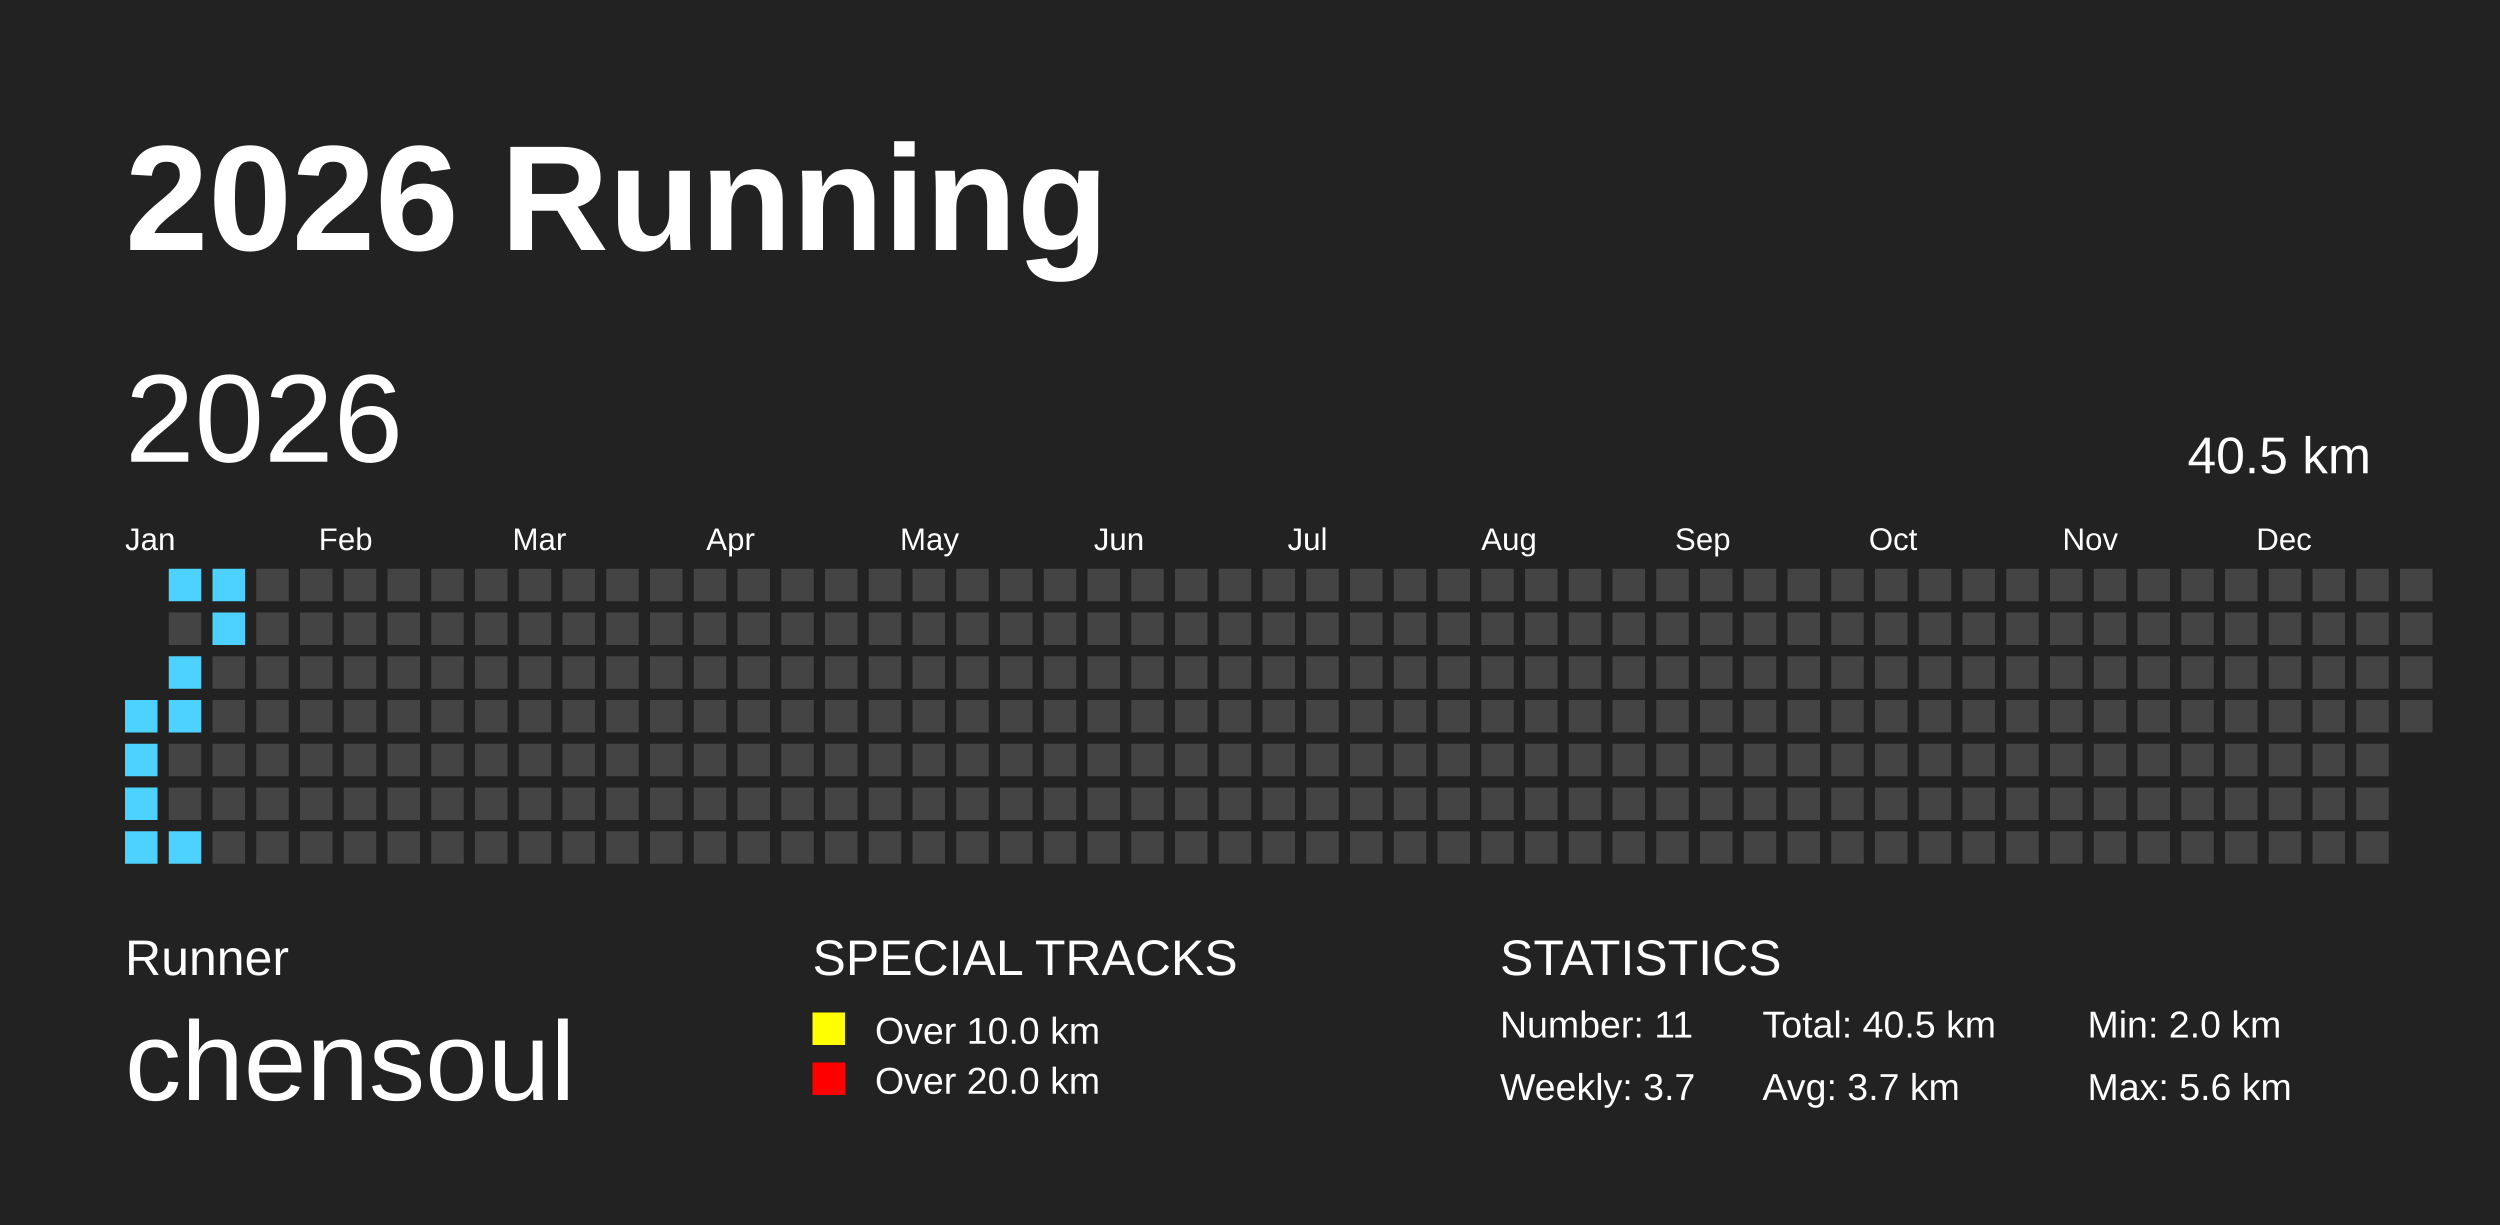
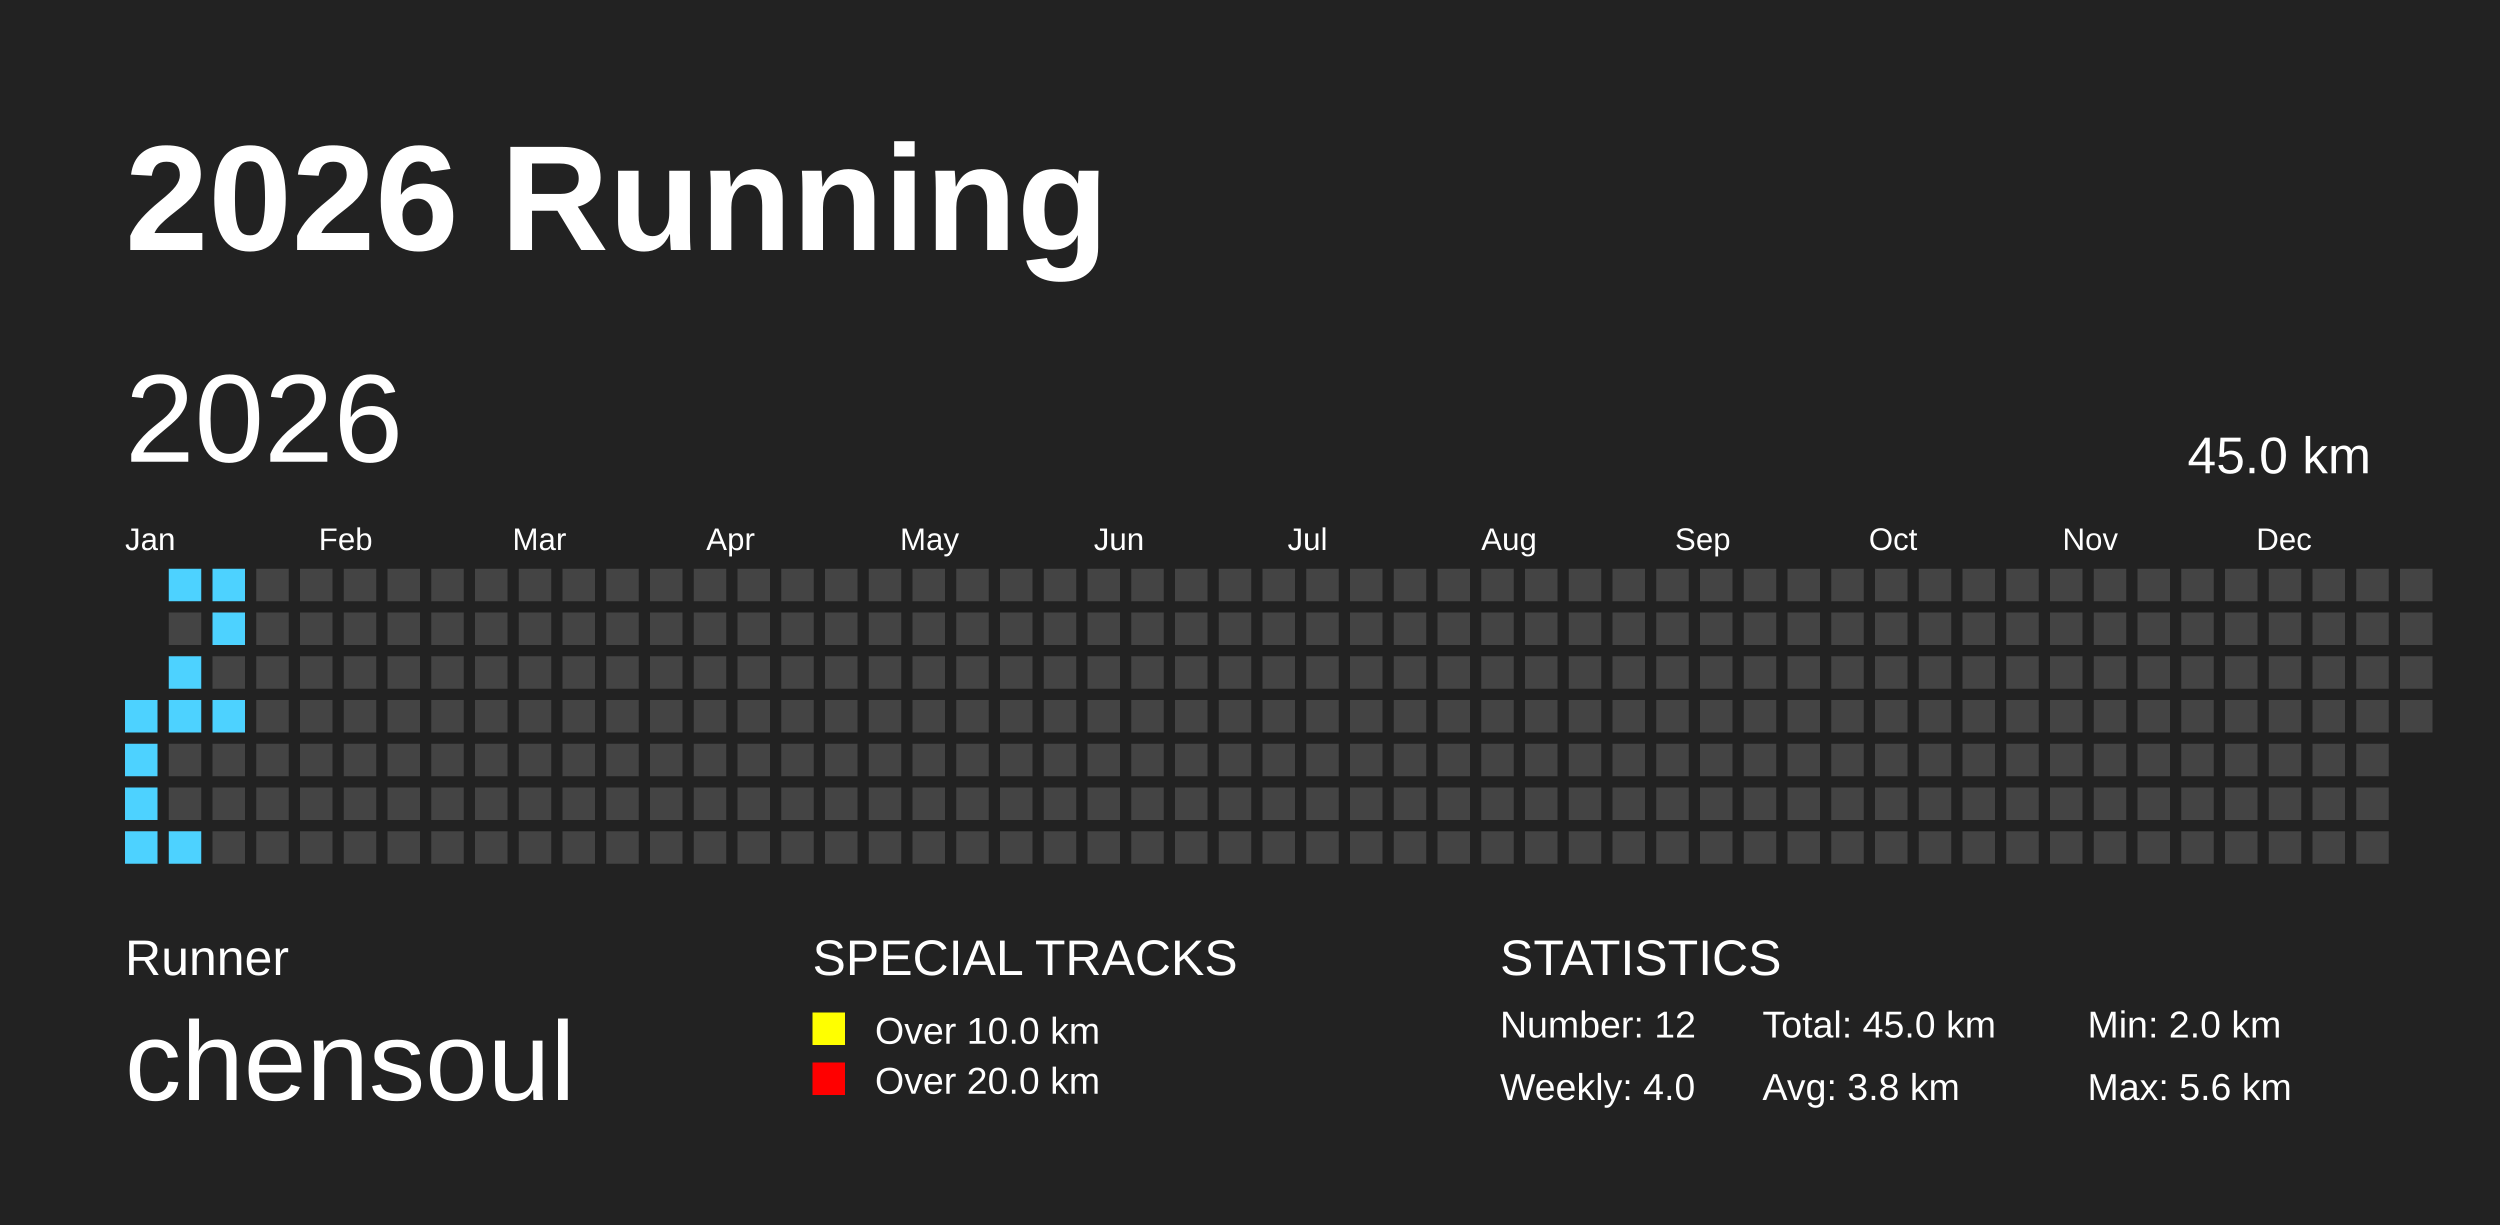
<svg xmlns="http://www.w3.org/2000/svg" baseProfile="full" height="98mm" version="1.1" viewBox="0,0,200,98" width="200mm">
  <defs />
  <rect fill="#222222" height="98" width="200" x="0" y="0" />
  <text fill="#FFFFFF" style="font-size:12px; font-family:Arial; font-weight:bold;" x="10" y="20">2026 Running</text>
  <text fill="#FFFFFF" style="font-size:4px; font-family:Arial" x="10" y="78">Runner</text>
  <text fill="#FFFFFF" style="font-size:9px; font-family:Arial" x="10" y="88">chensoul</text>
  <text fill="#FFFFFF" style="font-size:4px; font-family:Arial" x="65" y="78">SPECIAL TRACKS</text>
  <rect fill="yellow" height="2.6" width="2.6" x="65" y="81" />
  <text fill="#FFFFFF" style="font-size:3px; font-family:Arial" x="70" y="83.5">Over 10.0 km</text>
  <rect fill="red" height="2.6" width="2.6" x="65" y="85" />
  <text fill="#FFFFFF" style="font-size:3px; font-family:Arial" x="70" y="87.5">Over 20.0 km</text>
  <text fill="#FFFFFF" style="font-size:4px; font-family:Arial" x="120" y="78">STATISTICS</text>
-   <text fill="#FFFFFF" style="font-size:3px; font-family:Arial" x="120" y="83">Number: 11</text>
-   <text fill="#FFFFFF" style="font-size:3px; font-family:Arial" x="120" y="88">Weekly: 3.7</text>
-   <text fill="#FFFFFF" style="font-size:3px; font-family:Arial" x="141" y="83">Total: 40.5 km</text>
-   <text fill="#FFFFFF" style="font-size:3px; font-family:Arial" x="141" y="88">Avg: 3.7 km</text>
+   <text fill="#FFFFFF" style="font-size:3px; font-family:Arial" x="120" y="83">Number: 12</text>
+   <text fill="#FFFFFF" style="font-size:3px; font-family:Arial" x="120" y="88">Weekly: 4.0</text>
+   <text fill="#FFFFFF" style="font-size:3px; font-family:Arial" x="141" y="83">Total: 45.0 km</text>
+   <text fill="#FFFFFF" style="font-size:3px; font-family:Arial" x="141" y="88">Avg: 3.8 km</text>
  <text fill="#FFFFFF" style="font-size:3px; font-family:Arial" x="167" y="83">Min: 2.0 km</text>
  <text fill="#FFFFFF" style="font-size:3px; font-family:Arial" x="167" y="88">Max: 5.6 km</text>
  <text dominant-baseline="hanging" fill="#FFFFFF" style="font-size:10.0px; font-family:Arial;" x="10" y="30">2026</text>
-   <text dominant-baseline="hanging" fill="#FFFFFF" style="font-size:4.125px; font-family:Arial;" x="175" y="35">40.5 km</text>
+   <text dominant-baseline="hanging" fill="#FFFFFF" style="font-size:4.125px; font-family:Arial;" x="175" y="35">45.0 km</text>
  <text fill="#FFFFFF" style="font-size:2.5px; font-family:Arial" x="10.0" y="44">Jan</text>
  <text fill="#FFFFFF" style="font-size:2.5px; font-family:Arial" x="25.5" y="44">Feb</text>
  <text fill="#FFFFFF" style="font-size:2.5px; font-family:Arial" x="41.0" y="44">Mar</text>
  <text fill="#FFFFFF" style="font-size:2.5px; font-family:Arial" x="56.5" y="44">Apr</text>
  <text fill="#FFFFFF" style="font-size:2.5px; font-family:Arial" x="72.0" y="44">May</text>
  <text fill="#FFFFFF" style="font-size:2.5px; font-family:Arial" x="87.5" y="44">Jun</text>
  <text fill="#FFFFFF" style="font-size:2.5px; font-family:Arial" x="103.0" y="44">Jul</text>
  <text fill="#FFFFFF" style="font-size:2.5px; font-family:Arial" x="118.5" y="44">Aug</text>
  <text fill="#FFFFFF" style="font-size:2.5px; font-family:Arial" x="134.0" y="44">Sep</text>
  <text fill="#FFFFFF" style="font-size:2.5px; font-family:Arial" x="149.5" y="44">Oct</text>
  <text fill="#FFFFFF" style="font-size:2.5px; font-family:Arial" x="165.0" y="44">Nov</text>
  <text fill="#FFFFFF" style="font-size:2.5px; font-family:Arial" x="180.5" y="44">Dec</text>
  <rect fill="#4DD2FF" height="2.6" width="2.6" x="10.0" y="56.0" />
  <rect fill="#4DD2FF" height="2.6" width="2.6" x="10.0" y="59.5" />
  <rect fill="#4DD2FF" height="2.6" width="2.6" x="10.0" y="63.0" />
  <rect fill="#4DD2FF" height="2.6" width="2.6" x="10.0" y="66.5" />
  <rect fill="#4DD2FF" height="2.6" width="2.6" x="13.5" y="45.5" />
  <rect fill="#444444" height="2.6" width="2.6" x="13.5" y="49.0" />
  <rect fill="#4DD2FF" height="2.6" width="2.6" x="13.5" y="52.5" />
  <rect fill="#4DD2FF" height="2.6" width="2.6" x="13.5" y="56.0" />
  <rect fill="#444444" height="2.6" width="2.6" x="13.5" y="59.5" />
  <rect fill="#444444" height="2.6" width="2.6" x="13.5" y="63.0" />
  <rect fill="#4DD2FF" height="2.6" width="2.6" x="13.5" y="66.5" />
  <rect fill="#4DD2FF" height="2.6" width="2.6" x="17.0" y="45.5" />
  <rect fill="#4DD2FF" height="2.6" width="2.6" x="17.0" y="49.0" />
  <rect fill="#444444" height="2.6" width="2.6" x="17.0" y="52.5" />
-   <rect fill="#444444" height="2.6" width="2.6" x="17.0" y="56.0" />
+   <rect fill="#4DD2FF" height="2.6" width="2.6" x="17.0" y="56.0" />
  <rect fill="#444444" height="2.6" width="2.6" x="17.0" y="59.5" />
  <rect fill="#444444" height="2.6" width="2.6" x="17.0" y="63.0" />
  <rect fill="#444444" height="2.6" width="2.6" x="17.0" y="66.5" />
  <rect fill="#444444" height="2.6" width="2.6" x="20.5" y="45.5" />
  <rect fill="#444444" height="2.6" width="2.6" x="20.5" y="49.0" />
  <rect fill="#444444" height="2.6" width="2.6" x="20.5" y="52.5" />
  <rect fill="#444444" height="2.6" width="2.6" x="20.5" y="56.0" />
  <rect fill="#444444" height="2.6" width="2.6" x="20.5" y="59.5" />
  <rect fill="#444444" height="2.6" width="2.6" x="20.5" y="63.0" />
  <rect fill="#444444" height="2.6" width="2.6" x="20.5" y="66.5" />
  <rect fill="#444444" height="2.6" width="2.6" x="24.0" y="45.5" />
  <rect fill="#444444" height="2.6" width="2.6" x="24.0" y="49.0" />
  <rect fill="#444444" height="2.6" width="2.6" x="24.0" y="52.5" />
  <rect fill="#444444" height="2.6" width="2.6" x="24.0" y="56.0" />
  <rect fill="#444444" height="2.6" width="2.6" x="24.0" y="59.5" />
  <rect fill="#444444" height="2.6" width="2.6" x="24.0" y="63.0" />
  <rect fill="#444444" height="2.6" width="2.6" x="24.0" y="66.5" />
  <rect fill="#444444" height="2.6" width="2.6" x="27.5" y="45.5" />
  <rect fill="#444444" height="2.6" width="2.6" x="27.5" y="49.0" />
  <rect fill="#444444" height="2.6" width="2.6" x="27.5" y="52.5" />
  <rect fill="#444444" height="2.6" width="2.6" x="27.5" y="56.0" />
  <rect fill="#444444" height="2.6" width="2.6" x="27.5" y="59.5" />
  <rect fill="#444444" height="2.6" width="2.6" x="27.5" y="63.0" />
  <rect fill="#444444" height="2.6" width="2.6" x="27.5" y="66.5" />
  <rect fill="#444444" height="2.6" width="2.6" x="31.0" y="45.5" />
  <rect fill="#444444" height="2.6" width="2.6" x="31.0" y="49.0" />
  <rect fill="#444444" height="2.6" width="2.6" x="31.0" y="52.5" />
  <rect fill="#444444" height="2.6" width="2.6" x="31.0" y="56.0" />
  <rect fill="#444444" height="2.6" width="2.6" x="31.0" y="59.5" />
  <rect fill="#444444" height="2.6" width="2.6" x="31.0" y="63.0" />
  <rect fill="#444444" height="2.6" width="2.6" x="31.0" y="66.5" />
  <rect fill="#444444" height="2.6" width="2.6" x="34.5" y="45.5" />
  <rect fill="#444444" height="2.6" width="2.6" x="34.5" y="49.0" />
  <rect fill="#444444" height="2.6" width="2.6" x="34.5" y="52.5" />
  <rect fill="#444444" height="2.6" width="2.6" x="34.5" y="56.0" />
  <rect fill="#444444" height="2.6" width="2.6" x="34.5" y="59.5" />
  <rect fill="#444444" height="2.6" width="2.6" x="34.5" y="63.0" />
  <rect fill="#444444" height="2.6" width="2.6" x="34.5" y="66.5" />
  <rect fill="#444444" height="2.6" width="2.6" x="38.0" y="45.5" />
  <rect fill="#444444" height="2.6" width="2.6" x="38.0" y="49.0" />
  <rect fill="#444444" height="2.6" width="2.6" x="38.0" y="52.5" />
  <rect fill="#444444" height="2.6" width="2.6" x="38.0" y="56.0" />
  <rect fill="#444444" height="2.6" width="2.6" x="38.0" y="59.5" />
  <rect fill="#444444" height="2.6" width="2.6" x="38.0" y="63.0" />
  <rect fill="#444444" height="2.6" width="2.6" x="38.0" y="66.5" />
  <rect fill="#444444" height="2.6" width="2.6" x="41.5" y="45.5" />
  <rect fill="#444444" height="2.6" width="2.6" x="41.5" y="49.0" />
  <rect fill="#444444" height="2.6" width="2.6" x="41.5" y="52.5" />
  <rect fill="#444444" height="2.6" width="2.6" x="41.5" y="56.0" />
  <rect fill="#444444" height="2.6" width="2.6" x="41.5" y="59.5" />
  <rect fill="#444444" height="2.6" width="2.6" x="41.5" y="63.0" />
  <rect fill="#444444" height="2.6" width="2.6" x="41.5" y="66.5" />
  <rect fill="#444444" height="2.6" width="2.6" x="45.0" y="45.5" />
  <rect fill="#444444" height="2.6" width="2.6" x="45.0" y="49.0" />
  <rect fill="#444444" height="2.6" width="2.6" x="45.0" y="52.5" />
  <rect fill="#444444" height="2.6" width="2.6" x="45.0" y="56.0" />
  <rect fill="#444444" height="2.6" width="2.6" x="45.0" y="59.5" />
  <rect fill="#444444" height="2.6" width="2.6" x="45.0" y="63.0" />
  <rect fill="#444444" height="2.6" width="2.6" x="45.0" y="66.5" />
  <rect fill="#444444" height="2.6" width="2.6" x="48.5" y="45.5" />
  <rect fill="#444444" height="2.6" width="2.6" x="48.5" y="49.0" />
  <rect fill="#444444" height="2.6" width="2.6" x="48.5" y="52.5" />
  <rect fill="#444444" height="2.6" width="2.6" x="48.5" y="56.0" />
  <rect fill="#444444" height="2.6" width="2.6" x="48.5" y="59.5" />
  <rect fill="#444444" height="2.6" width="2.6" x="48.5" y="63.0" />
  <rect fill="#444444" height="2.6" width="2.6" x="48.5" y="66.5" />
  <rect fill="#444444" height="2.6" width="2.6" x="52.0" y="45.5" />
  <rect fill="#444444" height="2.6" width="2.6" x="52.0" y="49.0" />
  <rect fill="#444444" height="2.6" width="2.6" x="52.0" y="52.5" />
  <rect fill="#444444" height="2.6" width="2.6" x="52.0" y="56.0" />
  <rect fill="#444444" height="2.6" width="2.6" x="52.0" y="59.5" />
  <rect fill="#444444" height="2.6" width="2.6" x="52.0" y="63.0" />
  <rect fill="#444444" height="2.6" width="2.6" x="52.0" y="66.5" />
  <rect fill="#444444" height="2.6" width="2.6" x="55.5" y="45.5" />
  <rect fill="#444444" height="2.6" width="2.6" x="55.5" y="49.0" />
  <rect fill="#444444" height="2.6" width="2.6" x="55.5" y="52.5" />
  <rect fill="#444444" height="2.6" width="2.6" x="55.5" y="56.0" />
  <rect fill="#444444" height="2.6" width="2.6" x="55.5" y="59.5" />
  <rect fill="#444444" height="2.6" width="2.6" x="55.5" y="63.0" />
  <rect fill="#444444" height="2.6" width="2.6" x="55.5" y="66.5" />
  <rect fill="#444444" height="2.6" width="2.6" x="59.0" y="45.5" />
  <rect fill="#444444" height="2.6" width="2.6" x="59.0" y="49.0" />
  <rect fill="#444444" height="2.6" width="2.6" x="59.0" y="52.5" />
  <rect fill="#444444" height="2.6" width="2.6" x="59.0" y="56.0" />
  <rect fill="#444444" height="2.6" width="2.6" x="59.0" y="59.5" />
  <rect fill="#444444" height="2.6" width="2.6" x="59.0" y="63.0" />
  <rect fill="#444444" height="2.6" width="2.6" x="59.0" y="66.5" />
  <rect fill="#444444" height="2.6" width="2.6" x="62.5" y="45.5" />
  <rect fill="#444444" height="2.6" width="2.6" x="62.5" y="49.0" />
  <rect fill="#444444" height="2.6" width="2.6" x="62.5" y="52.5" />
  <rect fill="#444444" height="2.6" width="2.6" x="62.5" y="56.0" />
  <rect fill="#444444" height="2.6" width="2.6" x="62.5" y="59.5" />
  <rect fill="#444444" height="2.6" width="2.6" x="62.5" y="63.0" />
  <rect fill="#444444" height="2.6" width="2.6" x="62.5" y="66.5" />
  <rect fill="#444444" height="2.6" width="2.6" x="66.0" y="45.5" />
  <rect fill="#444444" height="2.6" width="2.6" x="66.0" y="49.0" />
  <rect fill="#444444" height="2.6" width="2.6" x="66.0" y="52.5" />
  <rect fill="#444444" height="2.6" width="2.6" x="66.0" y="56.0" />
  <rect fill="#444444" height="2.6" width="2.6" x="66.0" y="59.5" />
  <rect fill="#444444" height="2.6" width="2.6" x="66.0" y="63.0" />
  <rect fill="#444444" height="2.6" width="2.6" x="66.0" y="66.5" />
  <rect fill="#444444" height="2.6" width="2.6" x="69.5" y="45.5" />
  <rect fill="#444444" height="2.6" width="2.6" x="69.5" y="49.0" />
  <rect fill="#444444" height="2.6" width="2.6" x="69.5" y="52.5" />
  <rect fill="#444444" height="2.6" width="2.6" x="69.5" y="56.0" />
  <rect fill="#444444" height="2.6" width="2.6" x="69.5" y="59.5" />
  <rect fill="#444444" height="2.6" width="2.6" x="69.5" y="63.0" />
  <rect fill="#444444" height="2.6" width="2.6" x="69.5" y="66.5" />
  <rect fill="#444444" height="2.6" width="2.6" x="73.0" y="45.5" />
  <rect fill="#444444" height="2.6" width="2.6" x="73.0" y="49.0" />
  <rect fill="#444444" height="2.6" width="2.6" x="73.0" y="52.5" />
  <rect fill="#444444" height="2.6" width="2.6" x="73.0" y="56.0" />
  <rect fill="#444444" height="2.6" width="2.6" x="73.0" y="59.5" />
  <rect fill="#444444" height="2.6" width="2.6" x="73.0" y="63.0" />
  <rect fill="#444444" height="2.6" width="2.6" x="73.0" y="66.5" />
  <rect fill="#444444" height="2.6" width="2.6" x="76.5" y="45.5" />
  <rect fill="#444444" height="2.6" width="2.6" x="76.5" y="49.0" />
  <rect fill="#444444" height="2.6" width="2.6" x="76.5" y="52.5" />
  <rect fill="#444444" height="2.6" width="2.6" x="76.5" y="56.0" />
  <rect fill="#444444" height="2.6" width="2.6" x="76.5" y="59.5" />
  <rect fill="#444444" height="2.6" width="2.6" x="76.5" y="63.0" />
  <rect fill="#444444" height="2.6" width="2.6" x="76.5" y="66.5" />
  <rect fill="#444444" height="2.6" width="2.6" x="80.0" y="45.5" />
  <rect fill="#444444" height="2.6" width="2.6" x="80.0" y="49.0" />
  <rect fill="#444444" height="2.6" width="2.6" x="80.0" y="52.5" />
  <rect fill="#444444" height="2.6" width="2.6" x="80.0" y="56.0" />
  <rect fill="#444444" height="2.6" width="2.6" x="80.0" y="59.5" />
  <rect fill="#444444" height="2.6" width="2.6" x="80.0" y="63.0" />
  <rect fill="#444444" height="2.6" width="2.6" x="80.0" y="66.5" />
  <rect fill="#444444" height="2.6" width="2.6" x="83.5" y="45.5" />
  <rect fill="#444444" height="2.6" width="2.6" x="83.5" y="49.0" />
  <rect fill="#444444" height="2.6" width="2.6" x="83.5" y="52.5" />
  <rect fill="#444444" height="2.6" width="2.6" x="83.5" y="56.0" />
  <rect fill="#444444" height="2.6" width="2.6" x="83.5" y="59.5" />
  <rect fill="#444444" height="2.6" width="2.6" x="83.5" y="63.0" />
  <rect fill="#444444" height="2.6" width="2.6" x="83.5" y="66.5" />
  <rect fill="#444444" height="2.6" width="2.6" x="87.0" y="45.5" />
  <rect fill="#444444" height="2.6" width="2.6" x="87.0" y="49.0" />
  <rect fill="#444444" height="2.6" width="2.6" x="87.0" y="52.5" />
  <rect fill="#444444" height="2.6" width="2.6" x="87.0" y="56.0" />
  <rect fill="#444444" height="2.6" width="2.6" x="87.0" y="59.5" />
  <rect fill="#444444" height="2.6" width="2.6" x="87.0" y="63.0" />
  <rect fill="#444444" height="2.6" width="2.6" x="87.0" y="66.5" />
  <rect fill="#444444" height="2.6" width="2.6" x="90.5" y="45.5" />
  <rect fill="#444444" height="2.6" width="2.6" x="90.5" y="49.0" />
  <rect fill="#444444" height="2.6" width="2.6" x="90.5" y="52.5" />
  <rect fill="#444444" height="2.6" width="2.6" x="90.5" y="56.0" />
  <rect fill="#444444" height="2.6" width="2.6" x="90.5" y="59.5" />
  <rect fill="#444444" height="2.6" width="2.6" x="90.5" y="63.0" />
  <rect fill="#444444" height="2.6" width="2.6" x="90.5" y="66.5" />
  <rect fill="#444444" height="2.6" width="2.6" x="94.0" y="45.5" />
  <rect fill="#444444" height="2.6" width="2.6" x="94.0" y="49.0" />
  <rect fill="#444444" height="2.6" width="2.6" x="94.0" y="52.5" />
  <rect fill="#444444" height="2.6" width="2.6" x="94.0" y="56.0" />
  <rect fill="#444444" height="2.6" width="2.6" x="94.0" y="59.5" />
  <rect fill="#444444" height="2.6" width="2.6" x="94.0" y="63.0" />
  <rect fill="#444444" height="2.6" width="2.6" x="94.0" y="66.5" />
  <rect fill="#444444" height="2.6" width="2.6" x="97.5" y="45.5" />
  <rect fill="#444444" height="2.6" width="2.6" x="97.5" y="49.0" />
  <rect fill="#444444" height="2.6" width="2.6" x="97.5" y="52.5" />
  <rect fill="#444444" height="2.6" width="2.6" x="97.5" y="56.0" />
  <rect fill="#444444" height="2.6" width="2.6" x="97.5" y="59.5" />
  <rect fill="#444444" height="2.6" width="2.6" x="97.5" y="63.0" />
  <rect fill="#444444" height="2.6" width="2.6" x="97.5" y="66.5" />
  <rect fill="#444444" height="2.6" width="2.6" x="101.0" y="45.5" />
  <rect fill="#444444" height="2.6" width="2.6" x="101.0" y="49.0" />
  <rect fill="#444444" height="2.6" width="2.6" x="101.0" y="52.5" />
  <rect fill="#444444" height="2.6" width="2.6" x="101.0" y="56.0" />
  <rect fill="#444444" height="2.6" width="2.6" x="101.0" y="59.5" />
  <rect fill="#444444" height="2.6" width="2.6" x="101.0" y="63.0" />
  <rect fill="#444444" height="2.6" width="2.6" x="101.0" y="66.5" />
  <rect fill="#444444" height="2.6" width="2.6" x="104.5" y="45.5" />
  <rect fill="#444444" height="2.6" width="2.6" x="104.5" y="49.0" />
  <rect fill="#444444" height="2.6" width="2.6" x="104.5" y="52.5" />
  <rect fill="#444444" height="2.6" width="2.6" x="104.5" y="56.0" />
  <rect fill="#444444" height="2.6" width="2.6" x="104.5" y="59.5" />
  <rect fill="#444444" height="2.6" width="2.6" x="104.5" y="63.0" />
  <rect fill="#444444" height="2.6" width="2.6" x="104.5" y="66.5" />
  <rect fill="#444444" height="2.6" width="2.6" x="108.0" y="45.5" />
  <rect fill="#444444" height="2.6" width="2.6" x="108.0" y="49.0" />
  <rect fill="#444444" height="2.6" width="2.6" x="108.0" y="52.5" />
  <rect fill="#444444" height="2.6" width="2.6" x="108.0" y="56.0" />
  <rect fill="#444444" height="2.6" width="2.6" x="108.0" y="59.5" />
  <rect fill="#444444" height="2.6" width="2.6" x="108.0" y="63.0" />
  <rect fill="#444444" height="2.6" width="2.6" x="108.0" y="66.5" />
  <rect fill="#444444" height="2.6" width="2.6" x="111.5" y="45.5" />
  <rect fill="#444444" height="2.6" width="2.6" x="111.5" y="49.0" />
  <rect fill="#444444" height="2.6" width="2.6" x="111.5" y="52.5" />
  <rect fill="#444444" height="2.6" width="2.6" x="111.5" y="56.0" />
  <rect fill="#444444" height="2.6" width="2.6" x="111.5" y="59.5" />
  <rect fill="#444444" height="2.6" width="2.6" x="111.5" y="63.0" />
  <rect fill="#444444" height="2.6" width="2.6" x="111.5" y="66.5" />
  <rect fill="#444444" height="2.6" width="2.6" x="115.0" y="45.5" />
  <rect fill="#444444" height="2.6" width="2.6" x="115.0" y="49.0" />
  <rect fill="#444444" height="2.6" width="2.6" x="115.0" y="52.5" />
  <rect fill="#444444" height="2.6" width="2.6" x="115.0" y="56.0" />
  <rect fill="#444444" height="2.6" width="2.6" x="115.0" y="59.5" />
  <rect fill="#444444" height="2.6" width="2.6" x="115.0" y="63.0" />
  <rect fill="#444444" height="2.6" width="2.6" x="115.0" y="66.5" />
  <rect fill="#444444" height="2.6" width="2.6" x="118.5" y="45.5" />
  <rect fill="#444444" height="2.6" width="2.6" x="118.5" y="49.0" />
  <rect fill="#444444" height="2.6" width="2.6" x="118.5" y="52.5" />
  <rect fill="#444444" height="2.6" width="2.6" x="118.5" y="56.0" />
  <rect fill="#444444" height="2.6" width="2.6" x="118.5" y="59.5" />
  <rect fill="#444444" height="2.6" width="2.6" x="118.5" y="63.0" />
  <rect fill="#444444" height="2.6" width="2.6" x="118.5" y="66.5" />
  <rect fill="#444444" height="2.6" width="2.6" x="122.0" y="45.5" />
  <rect fill="#444444" height="2.6" width="2.6" x="122.0" y="49.0" />
  <rect fill="#444444" height="2.6" width="2.6" x="122.0" y="52.5" />
  <rect fill="#444444" height="2.6" width="2.6" x="122.0" y="56.0" />
  <rect fill="#444444" height="2.6" width="2.6" x="122.0" y="59.5" />
  <rect fill="#444444" height="2.6" width="2.6" x="122.0" y="63.0" />
  <rect fill="#444444" height="2.6" width="2.6" x="122.0" y="66.5" />
  <rect fill="#444444" height="2.6" width="2.6" x="125.5" y="45.5" />
  <rect fill="#444444" height="2.6" width="2.6" x="125.5" y="49.0" />
  <rect fill="#444444" height="2.6" width="2.6" x="125.5" y="52.5" />
  <rect fill="#444444" height="2.6" width="2.6" x="125.5" y="56.0" />
  <rect fill="#444444" height="2.6" width="2.6" x="125.5" y="59.5" />
  <rect fill="#444444" height="2.6" width="2.6" x="125.5" y="63.0" />
  <rect fill="#444444" height="2.6" width="2.6" x="125.5" y="66.5" />
  <rect fill="#444444" height="2.6" width="2.6" x="129.0" y="45.5" />
  <rect fill="#444444" height="2.6" width="2.6" x="129.0" y="49.0" />
  <rect fill="#444444" height="2.6" width="2.6" x="129.0" y="52.5" />
  <rect fill="#444444" height="2.6" width="2.6" x="129.0" y="56.0" />
  <rect fill="#444444" height="2.6" width="2.6" x="129.0" y="59.5" />
  <rect fill="#444444" height="2.6" width="2.6" x="129.0" y="63.0" />
  <rect fill="#444444" height="2.6" width="2.6" x="129.0" y="66.5" />
  <rect fill="#444444" height="2.6" width="2.6" x="132.5" y="45.5" />
  <rect fill="#444444" height="2.6" width="2.6" x="132.5" y="49.0" />
  <rect fill="#444444" height="2.6" width="2.6" x="132.5" y="52.5" />
  <rect fill="#444444" height="2.6" width="2.6" x="132.5" y="56.0" />
  <rect fill="#444444" height="2.6" width="2.6" x="132.5" y="59.5" />
  <rect fill="#444444" height="2.6" width="2.6" x="132.5" y="63.0" />
  <rect fill="#444444" height="2.6" width="2.6" x="132.5" y="66.5" />
  <rect fill="#444444" height="2.6" width="2.6" x="136.0" y="45.5" />
  <rect fill="#444444" height="2.6" width="2.6" x="136.0" y="49.0" />
  <rect fill="#444444" height="2.6" width="2.6" x="136.0" y="52.5" />
  <rect fill="#444444" height="2.6" width="2.6" x="136.0" y="56.0" />
  <rect fill="#444444" height="2.6" width="2.6" x="136.0" y="59.5" />
  <rect fill="#444444" height="2.6" width="2.6" x="136.0" y="63.0" />
  <rect fill="#444444" height="2.6" width="2.6" x="136.0" y="66.5" />
  <rect fill="#444444" height="2.6" width="2.6" x="139.5" y="45.5" />
  <rect fill="#444444" height="2.6" width="2.6" x="139.5" y="49.0" />
  <rect fill="#444444" height="2.6" width="2.6" x="139.5" y="52.5" />
  <rect fill="#444444" height="2.6" width="2.6" x="139.5" y="56.0" />
  <rect fill="#444444" height="2.6" width="2.6" x="139.5" y="59.5" />
  <rect fill="#444444" height="2.6" width="2.6" x="139.5" y="63.0" />
  <rect fill="#444444" height="2.6" width="2.6" x="139.5" y="66.5" />
  <rect fill="#444444" height="2.6" width="2.6" x="143.0" y="45.5" />
  <rect fill="#444444" height="2.6" width="2.6" x="143.0" y="49.0" />
  <rect fill="#444444" height="2.6" width="2.6" x="143.0" y="52.5" />
  <rect fill="#444444" height="2.6" width="2.6" x="143.0" y="56.0" />
  <rect fill="#444444" height="2.6" width="2.6" x="143.0" y="59.5" />
  <rect fill="#444444" height="2.6" width="2.6" x="143.0" y="63.0" />
  <rect fill="#444444" height="2.6" width="2.6" x="143.0" y="66.5" />
  <rect fill="#444444" height="2.6" width="2.6" x="146.5" y="45.5" />
  <rect fill="#444444" height="2.6" width="2.6" x="146.5" y="49.0" />
  <rect fill="#444444" height="2.6" width="2.6" x="146.5" y="52.5" />
  <rect fill="#444444" height="2.6" width="2.6" x="146.5" y="56.0" />
  <rect fill="#444444" height="2.6" width="2.6" x="146.5" y="59.5" />
  <rect fill="#444444" height="2.6" width="2.6" x="146.5" y="63.0" />
  <rect fill="#444444" height="2.6" width="2.6" x="146.5" y="66.5" />
  <rect fill="#444444" height="2.6" width="2.6" x="150.0" y="45.5" />
  <rect fill="#444444" height="2.6" width="2.6" x="150.0" y="49.0" />
  <rect fill="#444444" height="2.6" width="2.6" x="150.0" y="52.5" />
  <rect fill="#444444" height="2.6" width="2.6" x="150.0" y="56.0" />
  <rect fill="#444444" height="2.6" width="2.6" x="150.0" y="59.5" />
  <rect fill="#444444" height="2.6" width="2.6" x="150.0" y="63.0" />
  <rect fill="#444444" height="2.6" width="2.6" x="150.0" y="66.5" />
  <rect fill="#444444" height="2.6" width="2.6" x="153.5" y="45.5" />
  <rect fill="#444444" height="2.6" width="2.6" x="153.5" y="49.0" />
  <rect fill="#444444" height="2.6" width="2.6" x="153.5" y="52.5" />
  <rect fill="#444444" height="2.6" width="2.6" x="153.5" y="56.0" />
  <rect fill="#444444" height="2.6" width="2.6" x="153.5" y="59.5" />
  <rect fill="#444444" height="2.6" width="2.6" x="153.5" y="63.0" />
  <rect fill="#444444" height="2.6" width="2.6" x="153.5" y="66.5" />
  <rect fill="#444444" height="2.6" width="2.6" x="157.0" y="45.5" />
  <rect fill="#444444" height="2.6" width="2.6" x="157.0" y="49.0" />
  <rect fill="#444444" height="2.6" width="2.6" x="157.0" y="52.5" />
  <rect fill="#444444" height="2.6" width="2.6" x="157.0" y="56.0" />
  <rect fill="#444444" height="2.6" width="2.6" x="157.0" y="59.5" />
  <rect fill="#444444" height="2.6" width="2.6" x="157.0" y="63.0" />
  <rect fill="#444444" height="2.6" width="2.6" x="157.0" y="66.5" />
  <rect fill="#444444" height="2.6" width="2.6" x="160.5" y="45.5" />
  <rect fill="#444444" height="2.6" width="2.6" x="160.5" y="49.0" />
  <rect fill="#444444" height="2.6" width="2.6" x="160.5" y="52.5" />
  <rect fill="#444444" height="2.6" width="2.6" x="160.5" y="56.0" />
  <rect fill="#444444" height="2.6" width="2.6" x="160.5" y="59.5" />
  <rect fill="#444444" height="2.6" width="2.6" x="160.5" y="63.0" />
  <rect fill="#444444" height="2.6" width="2.6" x="160.5" y="66.5" />
  <rect fill="#444444" height="2.6" width="2.6" x="164.0" y="45.5" />
  <rect fill="#444444" height="2.6" width="2.6" x="164.0" y="49.0" />
  <rect fill="#444444" height="2.6" width="2.6" x="164.0" y="52.5" />
  <rect fill="#444444" height="2.6" width="2.6" x="164.0" y="56.0" />
  <rect fill="#444444" height="2.6" width="2.6" x="164.0" y="59.5" />
  <rect fill="#444444" height="2.6" width="2.6" x="164.0" y="63.0" />
  <rect fill="#444444" height="2.6" width="2.6" x="164.0" y="66.5" />
  <rect fill="#444444" height="2.6" width="2.6" x="167.5" y="45.5" />
  <rect fill="#444444" height="2.6" width="2.6" x="167.5" y="49.0" />
  <rect fill="#444444" height="2.6" width="2.6" x="167.5" y="52.5" />
  <rect fill="#444444" height="2.6" width="2.6" x="167.5" y="56.0" />
  <rect fill="#444444" height="2.6" width="2.6" x="167.5" y="59.5" />
  <rect fill="#444444" height="2.6" width="2.6" x="167.5" y="63.0" />
  <rect fill="#444444" height="2.6" width="2.6" x="167.5" y="66.5" />
  <rect fill="#444444" height="2.6" width="2.6" x="171.0" y="45.5" />
  <rect fill="#444444" height="2.6" width="2.6" x="171.0" y="49.0" />
  <rect fill="#444444" height="2.6" width="2.6" x="171.0" y="52.5" />
  <rect fill="#444444" height="2.6" width="2.6" x="171.0" y="56.0" />
  <rect fill="#444444" height="2.6" width="2.6" x="171.0" y="59.5" />
  <rect fill="#444444" height="2.6" width="2.6" x="171.0" y="63.0" />
  <rect fill="#444444" height="2.6" width="2.6" x="171.0" y="66.5" />
  <rect fill="#444444" height="2.6" width="2.6" x="174.5" y="45.5" />
  <rect fill="#444444" height="2.6" width="2.6" x="174.5" y="49.0" />
  <rect fill="#444444" height="2.6" width="2.6" x="174.5" y="52.5" />
  <rect fill="#444444" height="2.6" width="2.6" x="174.5" y="56.0" />
  <rect fill="#444444" height="2.6" width="2.6" x="174.5" y="59.5" />
  <rect fill="#444444" height="2.6" width="2.6" x="174.5" y="63.0" />
  <rect fill="#444444" height="2.6" width="2.6" x="174.5" y="66.5" />
  <rect fill="#444444" height="2.6" width="2.6" x="178.0" y="45.5" />
  <rect fill="#444444" height="2.6" width="2.6" x="178.0" y="49.0" />
  <rect fill="#444444" height="2.6" width="2.6" x="178.0" y="52.5" />
  <rect fill="#444444" height="2.6" width="2.6" x="178.0" y="56.0" />
  <rect fill="#444444" height="2.6" width="2.6" x="178.0" y="59.5" />
  <rect fill="#444444" height="2.6" width="2.6" x="178.0" y="63.0" />
  <rect fill="#444444" height="2.6" width="2.6" x="178.0" y="66.5" />
  <rect fill="#444444" height="2.6" width="2.6" x="181.5" y="45.5" />
  <rect fill="#444444" height="2.6" width="2.6" x="181.5" y="49.0" />
  <rect fill="#444444" height="2.6" width="2.6" x="181.5" y="52.5" />
  <rect fill="#444444" height="2.6" width="2.6" x="181.5" y="56.0" />
  <rect fill="#444444" height="2.6" width="2.6" x="181.5" y="59.5" />
  <rect fill="#444444" height="2.6" width="2.6" x="181.5" y="63.0" />
  <rect fill="#444444" height="2.6" width="2.6" x="181.5" y="66.5" />
  <rect fill="#444444" height="2.6" width="2.6" x="185.0" y="45.5" />
  <rect fill="#444444" height="2.6" width="2.6" x="185.0" y="49.0" />
  <rect fill="#444444" height="2.6" width="2.6" x="185.0" y="52.5" />
  <rect fill="#444444" height="2.6" width="2.6" x="185.0" y="56.0" />
  <rect fill="#444444" height="2.6" width="2.6" x="185.0" y="59.5" />
  <rect fill="#444444" height="2.6" width="2.6" x="185.0" y="63.0" />
  <rect fill="#444444" height="2.6" width="2.6" x="185.0" y="66.5" />
  <rect fill="#444444" height="2.6" width="2.6" x="188.5" y="45.5" />
  <rect fill="#444444" height="2.6" width="2.6" x="188.5" y="49.0" />
  <rect fill="#444444" height="2.6" width="2.6" x="188.5" y="52.5" />
  <rect fill="#444444" height="2.6" width="2.6" x="188.5" y="56.0" />
  <rect fill="#444444" height="2.6" width="2.6" x="188.5" y="59.5" />
  <rect fill="#444444" height="2.6" width="2.6" x="188.5" y="63.0" />
  <rect fill="#444444" height="2.6" width="2.6" x="188.5" y="66.5" />
  <rect fill="#444444" height="2.6" width="2.6" x="192.0" y="45.5" />
  <rect fill="#444444" height="2.6" width="2.6" x="192.0" y="49.0" />
  <rect fill="#444444" height="2.6" width="2.6" x="192.0" y="52.5" />
  <rect fill="#444444" height="2.6" width="2.6" x="192.0" y="56.0" />
</svg>
